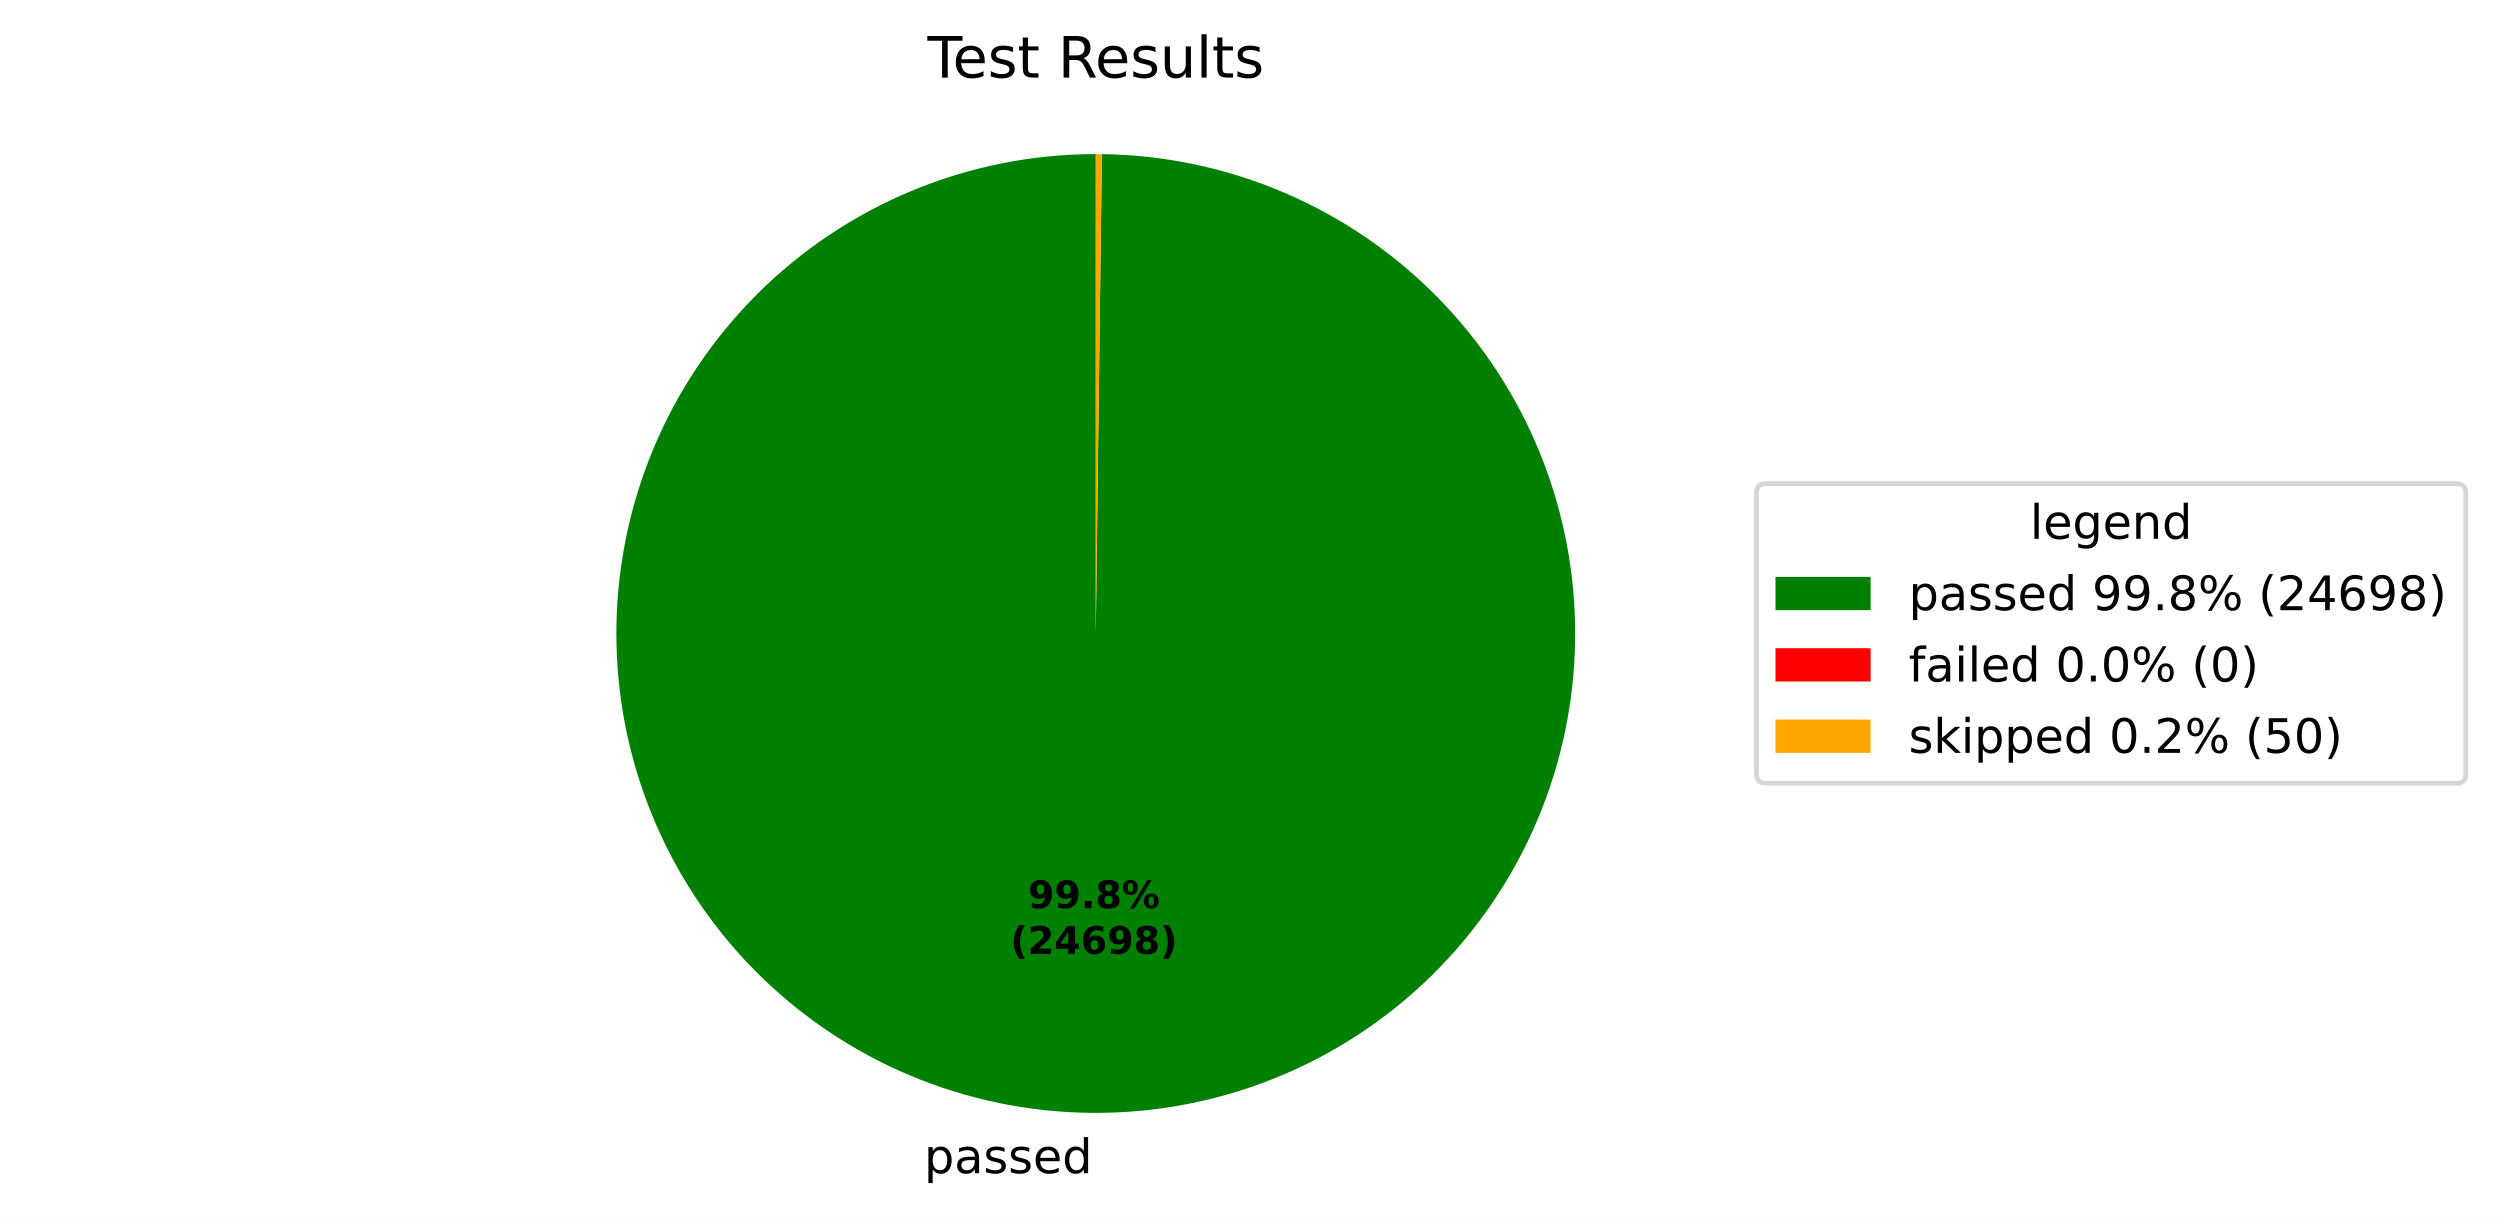
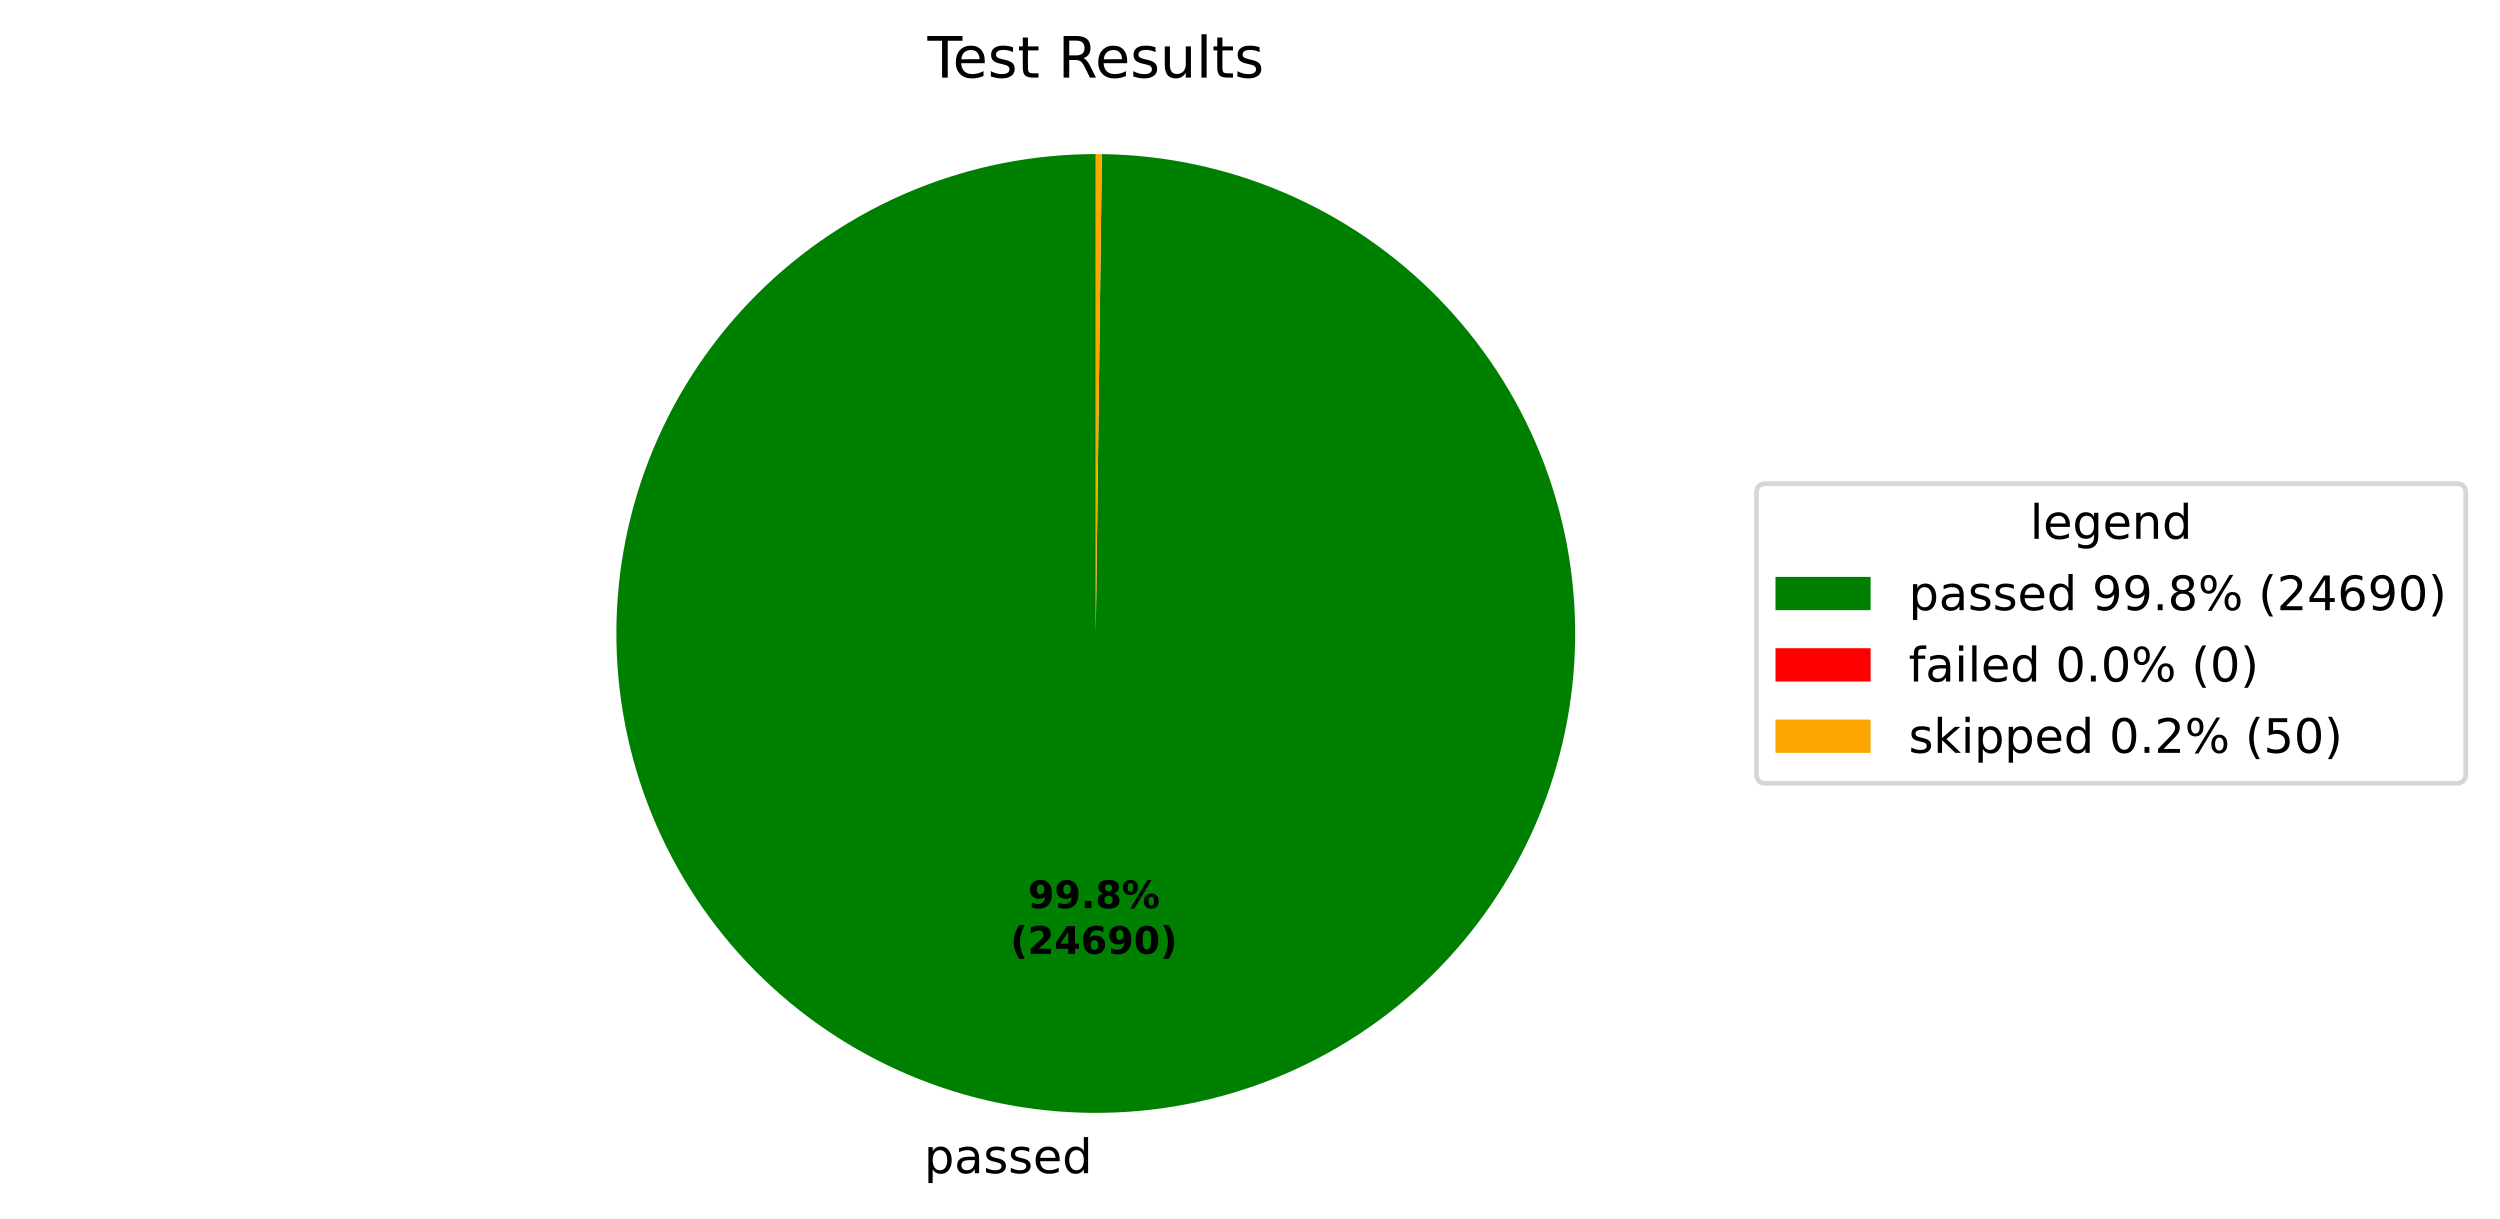
<svg xmlns="http://www.w3.org/2000/svg" xmlns:xlink="http://www.w3.org/1999/xlink" width="525.656pt" height="256.276pt" viewBox="0 0 525.656 256.276" version="1.1">
  <defs>
    <style type="text/css">*{stroke-linejoin: round; stroke-linecap: butt}</style>
  </defs>
  <g id="figure_1">
    <g id="patch_1">
      <path d="M 0 256.276  L 525.656 256.276  L 525.656 0  L 0 0  z " style="fill: #ffffff" />
    </g>
    <g id="axes_1">
      <g id="patch_2">
-         <path d="M 230.4 32.398  C 217.19 32.398 204.108 34.995 191.899 40.04  C 179.691 45.086 168.593 52.483 159.237 61.809  C 149.881 71.135 142.449 82.21 137.365 94.402  C 132.281 106.594 129.642 119.668 129.601 132.878  C 129.559 146.088 132.114 159.178 137.121 171.403  C 142.127 183.627 149.489 194.749 158.785 204.134  C 168.081 213.52 179.133 220.987 191.309 226.11  C 203.485 231.232 216.55 233.912 229.76 233.996  C 242.97 234.08 256.068 231.566 268.309 226.598  C 280.549 221.63 291.694 214.304 301.109 205.038  C 310.523 195.771 318.025 184.744 323.187 172.584  C 328.348 160.424 331.07 147.367 331.195 134.158  C 331.321 120.948 328.849 107.842 323.92 95.586  C 318.991 83.33 311.7 72.162 302.464 62.718  C 293.227 53.274 282.223 45.737 270.08 40.537  C 257.937 35.337 244.889 32.574 231.68 32.406  L 230.4 133.198  z " style="fill: #008000" />
+         <path d="M 230.4 32.398  C 217.19 32.398 204.108 34.995 191.899 40.04  C 179.691 45.086 168.593 52.483 159.237 61.809  C 149.881 71.135 142.449 82.21 137.365 94.402  C 132.281 106.594 129.642 119.668 129.601 132.878  C 129.559 146.088 132.114 159.178 137.121 171.403  C 142.127 183.627 149.489 194.749 158.785 204.134  C 168.081 213.52 179.133 220.986 191.309 226.109  C 203.485 231.232 216.55 233.912 229.76 233.996  C 242.97 234.08 256.068 231.566 268.308 226.598  C 280.549 221.63 291.694 214.304 301.108 205.038  C 310.523 195.771 318.025 184.744 323.187 172.584  C 328.348 160.424 331.07 147.368 331.195 134.158  C 331.321 120.949 328.849 107.842 323.92 95.587  C 318.991 83.331 311.7 72.162 302.464 62.718  C 293.227 53.274 282.224 45.737 270.08 40.537  C 257.937 35.337 244.889 32.574 231.68 32.406  L 230.4 133.198  z " style="fill: #008000" />
      </g>
      <g id="patch_3">
        <path d="M 231.68 32.406  C 231.68 32.406 231.68 32.406 231.68 32.406  L 230.4 133.198  z " style="fill: #ff0000" />
      </g>
      <g id="patch_4">
-         <path d="M 231.68 32.406  C 231.466 32.404 231.253 32.402 231.04 32.4  C 230.827 32.399 230.613 32.398 230.4 32.398  L 230.4 133.198  z " style="fill: #ffa500" />
+         <path d="M 231.68 32.406  C 231.467 32.404 231.253 32.402 231.04 32.4  C 230.827 32.399 230.613 32.398 230.4 32.398  L 230.4 133.198  z " style="fill: #ffa500" />
      </g>
      <g id="matplotlib.axis_1" />
      <g id="matplotlib.axis_2" />
      <g id="text_1">
-         <g transform="translate(194.2994 246.6739) scale(0.1 -0.1)">
+         <g transform="translate(194.2991 246.6739) scale(0.1 -0.1)">
          <defs>
            <path id="DejaVuSans-53" d="M 1159 525  L 1159 -1331  L 581 -1331  L 581 3500  L 1159 3500  L 1159 2969  Q 1341 3281 1617 3432  Q 1894 3584 2278 3584  Q 2916 3584 3314 3078  Q 3713 2572 3713 1747  Q 3713 922 3314 415  Q 2916 -91 2278 -91  Q 1894 -91 1617 61  Q 1341 213 1159 525  z M 3116 1747  Q 3116 2381 2855 2742  Q 2594 3103 2138 3103  Q 1681 3103 1420 2742  Q 1159 2381 1159 1747  Q 1159 1113 1420 752  Q 1681 391 2138 391  Q 2594 391 2855 752  Q 3116 1113 3116 1747  z " transform="scale(0.015625)" />
            <path id="DejaVuSans-44" d="M 2194 1759  Q 1497 1759 1228 1600  Q 959 1441 959 1056  Q 959 750 1161 570  Q 1363 391 1709 391  Q 2188 391 2477 730  Q 2766 1069 2766 1631  L 2766 1759  L 2194 1759  z M 3341 1997  L 3341 0  L 2766 0  L 2766 531  Q 2569 213 2275 61  Q 1981 -91 1556 -91  Q 1019 -91 701 211  Q 384 513 384 1019  Q 384 1609 779 1909  Q 1175 2209 1959 2209  L 2766 2209  L 2766 2266  Q 2766 2663 2505 2880  Q 2244 3097 1772 3097  Q 1472 3097 1187 3025  Q 903 2953 641 2809  L 641 3341  Q 956 3463 1253 3523  Q 1550 3584 1831 3584  Q 2591 3584 2966 3190  Q 3341 2797 3341 1997  z " transform="scale(0.015625)" />
            <path id="DejaVuSans-56" d="M 2834 3397  L 2834 2853  Q 2591 2978 2328 3040  Q 2066 3103 1784 3103  Q 1356 3103 1142 2972  Q 928 2841 928 2578  Q 928 2378 1081 2264  Q 1234 2150 1697 2047  L 1894 2003  Q 2506 1872 2764 1633  Q 3022 1394 3022 966  Q 3022 478 2636 193  Q 2250 -91 1575 -91  Q 1294 -91 989 -36  Q 684 19 347 128  L 347 722  Q 666 556 975 473  Q 1284 391 1588 391  Q 1994 391 2212 530  Q 2431 669 2431 922  Q 2431 1156 2273 1281  Q 2116 1406 1581 1522  L 1381 1569  Q 847 1681 609 1914  Q 372 2147 372 2553  Q 372 3047 722 3315  Q 1072 3584 1716 3584  Q 2034 3584 2315 3537  Q 2597 3491 2834 3397  z " transform="scale(0.015625)" />
            <path id="DejaVuSans-48" d="M 3597 1894  L 3597 1613  L 953 1613  Q 991 1019 1311 708  Q 1631 397 2203 397  Q 2534 397 2845 478  Q 3156 559 3463 722  L 3463 178  Q 3153 47 2828 -22  Q 2503 -91 2169 -91  Q 1331 -91 842 396  Q 353 884 353 1716  Q 353 2575 817 3079  Q 1281 3584 2069 3584  Q 2775 3584 3186 3129  Q 3597 2675 3597 1894  z M 3022 2063  Q 3016 2534 2758 2815  Q 2500 3097 2075 3097  Q 1594 3097 1305 2825  Q 1016 2553 972 2059  L 3022 2063  z " transform="scale(0.015625)" />
            <path id="DejaVuSans-47" d="M 2906 2969  L 2906 4863  L 3481 4863  L 3481 0  L 2906 0  L 2906 525  Q 2725 213 2448 61  Q 2172 -91 1784 -91  Q 1150 -91 751 415  Q 353 922 353 1747  Q 353 2572 751 3078  Q 1150 3584 1784 3584  Q 2172 3584 2448 3432  Q 2725 3281 2906 2969  z M 947 1747  Q 947 1113 1208 752  Q 1469 391 1925 391  Q 2381 391 2643 752  Q 2906 1113 2906 1747  Q 2906 2381 2643 2742  Q 2381 3103 1925 3103  Q 1469 3103 1208 2742  Q 947 2381 947 1747  z " transform="scale(0.015625)" />
          </defs>
          <use xlink:href="#DejaVuSans-53" />
          <use xlink:href="#DejaVuSans-44" transform="translate(63.48438 0)" />
          <use xlink:href="#DejaVuSans-56" transform="translate(124.7656 0)" />
          <use xlink:href="#DejaVuSans-56" transform="translate(176.8594 0)" />
          <use xlink:href="#DejaVuSans-48" transform="translate(228.9531 0)" />
          <use xlink:href="#DejaVuSans-47" transform="translate(290.4844 0)" />
        </g>
      </g>
      <g id="text_2">
-         <g transform="translate(216.1393 190.9543) scale(0.08 -0.08)">
+         <g transform="translate(216.1391 190.9543) scale(0.08 -0.08)">
          <defs>
            <path id="DejaVuSans-Bold-1c" d="M 641 103  L 641 966  Q 928 831 1190 764  Q 1453 697 1709 697  Q 2247 697 2547 995  Q 2847 1294 2900 1881  Q 2688 1725 2447 1647  Q 2206 1569 1925 1569  Q 1209 1569 770 1986  Q 331 2403 331 3084  Q 331 3838 820 4291  Q 1309 4744 2131 4744  Q 3044 4744 3544 4128  Q 4044 3513 4044 2388  Q 4044 1231 3459 570  Q 2875 -91 1856 -91  Q 1528 -91 1228 -42  Q 928 6 641 103  z M 2125 2350  Q 2441 2350 2600 2554  Q 2759 2759 2759 3169  Q 2759 3575 2600 3781  Q 2441 3988 2125 3988  Q 1809 3988 1650 3781  Q 1491 3575 1491 3169  Q 1491 2759 1650 2554  Q 1809 2350 2125 2350  z " transform="scale(0.015625)" />
            <path id="DejaVuSans-Bold-11" d="M 653 1209  L 1778 1209  L 1778 0  L 653 0  L 653 1209  z " transform="scale(0.015625)" />
            <path id="DejaVuSans-Bold-1b" d="M 2228 2088  Q 1891 2088 1709 1903  Q 1528 1719 1528 1375  Q 1528 1031 1709 848  Q 1891 666 2228 666  Q 2563 666 2741 848  Q 2919 1031 2919 1375  Q 2919 1722 2741 1905  Q 2563 2088 2228 2088  z M 1350 2484  Q 925 2613 709 2878  Q 494 3144 494 3541  Q 494 4131 934 4440  Q 1375 4750 2228 4750  Q 3075 4750 3515 4442  Q 3956 4134 3956 3541  Q 3956 3144 3739 2878  Q 3522 2613 3097 2484  Q 3572 2353 3814 2058  Q 4056 1763 4056 1313  Q 4056 619 3595 264  Q 3134 -91 2228 -91  Q 1319 -91 855 264  Q 391 619 391 1313  Q 391 1763 633 2058  Q 875 2353 1350 2484  z M 1631 3419  Q 1631 3141 1786 2991  Q 1941 2841 2228 2841  Q 2509 2841 2662 2991  Q 2816 3141 2816 3419  Q 2816 3697 2662 3845  Q 2509 3994 2228 3994  Q 1941 3994 1786 3844  Q 1631 3694 1631 3419  z " transform="scale(0.015625)" />
            <path id="DejaVuSans-Bold-8" d="M 4959 1925  Q 4738 1925 4616 1733  Q 4494 1541 4494 1184  Q 4494 825 4614 633  Q 4734 441 4959 441  Q 5184 441 5303 633  Q 5422 825 5422 1184  Q 5422 1541 5301 1733  Q 5181 1925 4959 1925  z M 4959 2450  Q 5541 2450 5875 2112  Q 6209 1775 6209 1184  Q 6209 594 5875 251  Q 5541 -91 4959 -91  Q 4378 -91 4042 251  Q 3706 594 3706 1184  Q 3706 1772 4042 2111  Q 4378 2450 4959 2450  z M 2094 -91  L 1403 -91  L 4319 4750  L 5013 4750  L 2094 -91  z M 1453 4750  Q 2034 4750 2367 4411  Q 2700 4072 2700 3481  Q 2700 2891 2367 2550  Q 2034 2209 1453 2209  Q 872 2209 539 2550  Q 206 2891 206 3481  Q 206 4072 539 4411  Q 872 4750 1453 4750  z M 1453 4225  Q 1228 4225 1106 4031  Q 984 3838 984 3481  Q 984 3122 1106 2926  Q 1228 2731 1453 2731  Q 1678 2731 1798 2926  Q 1919 3122 1919 3481  Q 1919 3838 1797 4031  Q 1675 4225 1453 4225  z " transform="scale(0.015625)" />
          </defs>
          <use xlink:href="#DejaVuSans-Bold-1c" />
          <use xlink:href="#DejaVuSans-Bold-1c" transform="translate(69.57812 0)" />
          <use xlink:href="#DejaVuSans-Bold-11" transform="translate(139.1562 0)" />
          <use xlink:href="#DejaVuSans-Bold-1b" transform="translate(177.1406 0)" />
          <use xlink:href="#DejaVuSans-Bold-8" transform="translate(246.7188 0)" />
        </g>
-         <g transform="translate(212.4443 200.5558) scale(0.08 -0.08)">
+         <g transform="translate(212.4441 200.5558) scale(0.08 -0.08)">
          <defs>
            <path id="DejaVuSans-Bold-b" d="M 2413 -844  L 1484 -844  Q 1006 -72 778 623  Q 550 1319 550 2003  Q 550 2688 779 3389  Q 1009 4091 1484 4856  L 2413 4856  Q 2013 4116 1813 3408  Q 1613 2700 1613 2009  Q 1613 1319 1811 609  Q 2009 -100 2413 -844  z " transform="scale(0.015625)" />
            <path id="DejaVuSans-Bold-15" d="M 1844 884  L 3897 884  L 3897 0  L 506 0  L 506 884  L 2209 2388  Q 2438 2594 2547 2791  Q 2656 2988 2656 3200  Q 2656 3528 2436 3728  Q 2216 3928 1850 3928  Q 1569 3928 1234 3808  Q 900 3688 519 3450  L 519 4475  Q 925 4609 1322 4679  Q 1719 4750 2100 4750  Q 2938 4750 3402 4381  Q 3866 4013 3866 3353  Q 3866 2972 3669 2642  Q 3472 2313 2841 1759  L 1844 884  z " transform="scale(0.015625)" />
            <path id="DejaVuSans-Bold-17" d="M 2356 3675  L 1038 1722  L 2356 1722  L 2356 3675  z M 2156 4666  L 3494 4666  L 3494 1722  L 4159 1722  L 4159 850  L 3494 850  L 3494 0  L 2356 0  L 2356 850  L 288 850  L 288 1881  L 2156 4666  z " transform="scale(0.015625)" />
            <path id="DejaVuSans-Bold-19" d="M 2316 2303  Q 2000 2303 1842 2098  Q 1684 1894 1684 1484  Q 1684 1075 1842 870  Q 2000 666 2316 666  Q 2634 666 2792 870  Q 2950 1075 2950 1484  Q 2950 1894 2792 2098  Q 2634 2303 2316 2303  z M 3803 4544  L 3803 3681  Q 3506 3822 3243 3889  Q 2981 3956 2731 3956  Q 2194 3956 1894 3657  Q 1594 3359 1544 2772  Q 1750 2925 1990 3001  Q 2231 3078 2516 3078  Q 3231 3078 3670 2659  Q 4109 2241 4109 1563  Q 4109 813 3618 361  Q 3128 -91 2303 -91  Q 1394 -91 895 523  Q 397 1138 397 2266  Q 397 3422 980 4083  Q 1563 4744 2578 4744  Q 2900 4744 3203 4694  Q 3506 4644 3803 4544  z " transform="scale(0.015625)" />
+             <path id="DejaVuSans-Bold-13" d="M 2944 2338  Q 2944 3213 2780 3570  Q 2616 3928 2228 3928  Q 1841 3928 1675 3570  Q 1509 3213 1509 2338  Q 1509 1453 1675 1090  Q 1841 728 2228 728  Q 2613 728 2778 1090  Q 2944 1453 2944 2338  z M 4147 2328  Q 4147 1169 3647 539  Q 3147 -91 2228 -91  Q 1306 -91 806 539  Q 306 1169 306 2328  Q 306 3491 806 4120  Q 1306 4750 2228 4750  Q 3147 4750 3647 4120  Q 4147 3491 4147 2328  z " transform="scale(0.015625)" />
            <path id="DejaVuSans-Bold-c" d="M 513 -844  Q 913 -100 1113 609  Q 1313 1319 1313 2009  Q 1313 2700 1113 3408  Q 913 4116 513 4856  L 1441 4856  Q 1916 4091 2145 3389  Q 2375 2688 2375 2003  Q 2375 1319 2147 623  Q 1919 -72 1441 -844  L 513 -844  z " transform="scale(0.015625)" />
          </defs>
          <use xlink:href="#DejaVuSans-Bold-b" />
          <use xlink:href="#DejaVuSans-Bold-15" transform="translate(45.70312 0)" />
          <use xlink:href="#DejaVuSans-Bold-17" transform="translate(115.2812 0)" />
          <use xlink:href="#DejaVuSans-Bold-19" transform="translate(184.8594 0)" />
          <use xlink:href="#DejaVuSans-Bold-1c" transform="translate(254.4375 0)" />
-           <use xlink:href="#DejaVuSans-Bold-1b" transform="translate(324.0156 0)" />
+           <use xlink:href="#DejaVuSans-Bold-13" transform="translate(324.0156 0)" />
          <use xlink:href="#DejaVuSans-Bold-c" transform="translate(393.5938 0)" />
        </g>
      </g>
      <g id="text_3">
        <g transform="translate(195.0131 16.31812) scale(0.12 -0.12)">
          <defs>
            <path id="DejaVuSans-37" d="M -19 4666  L 3928 4666  L 3928 4134  L 2272 4134  L 2272 0  L 1638 0  L 1638 4134  L -19 4134  L -19 4666  z " transform="scale(0.015625)" />
            <path id="DejaVuSans-57" d="M 1172 4494  L 1172 3500  L 2356 3500  L 2356 3053  L 1172 3053  L 1172 1153  Q 1172 725 1289 603  Q 1406 481 1766 481  L 2356 481  L 2356 0  L 1766 0  Q 1100 0 847 248  Q 594 497 594 1153  L 594 3053  L 172 3053  L 172 3500  L 594 3500  L 594 4494  L 1172 4494  z " transform="scale(0.015625)" />
            <path id="DejaVuSans-3" transform="scale(0.015625)" />
            <path id="DejaVuSans-35" d="M 2841 2188  Q 3044 2119 3236 1894  Q 3428 1669 3622 1275  L 4263 0  L 3584 0  L 2988 1197  Q 2756 1666 2539 1819  Q 2322 1972 1947 1972  L 1259 1972  L 1259 0  L 628 0  L 628 4666  L 2053 4666  Q 2853 4666 3247 4331  Q 3641 3997 3641 3322  Q 3641 2881 3436 2590  Q 3231 2300 2841 2188  z M 1259 4147  L 1259 2491  L 2053 2491  Q 2509 2491 2742 2702  Q 2975 2913 2975 3322  Q 2975 3731 2742 3939  Q 2509 4147 2053 4147  L 1259 4147  z " transform="scale(0.015625)" />
            <path id="DejaVuSans-58" d="M 544 1381  L 544 3500  L 1119 3500  L 1119 1403  Q 1119 906 1312 657  Q 1506 409 1894 409  Q 2359 409 2629 706  Q 2900 1003 2900 1516  L 2900 3500  L 3475 3500  L 3475 0  L 2900 0  L 2900 538  Q 2691 219 2414 64  Q 2138 -91 1772 -91  Q 1169 -91 856 284  Q 544 659 544 1381  z M 1991 3584  L 1991 3584  z " transform="scale(0.015625)" />
            <path id="DejaVuSans-4f" d="M 603 4863  L 1178 4863  L 1178 0  L 603 0  L 603 4863  z " transform="scale(0.015625)" />
          </defs>
          <use xlink:href="#DejaVuSans-37" />
          <use xlink:href="#DejaVuSans-48" transform="translate(44.09375 0)" />
          <use xlink:href="#DejaVuSans-56" transform="translate(105.625 0)" />
          <use xlink:href="#DejaVuSans-57" transform="translate(157.7188 0)" />
          <use xlink:href="#DejaVuSans-3" transform="translate(196.9219 0)" />
          <use xlink:href="#DejaVuSans-35" transform="translate(228.7031 0)" />
          <use xlink:href="#DejaVuSans-48" transform="translate(293.7031 0)" />
          <use xlink:href="#DejaVuSans-56" transform="translate(355.2344 0)" />
          <use xlink:href="#DejaVuSans-58" transform="translate(407.3281 0)" />
          <use xlink:href="#DejaVuSans-4f" transform="translate(470.7031 0)" />
          <use xlink:href="#DejaVuSans-57" transform="translate(498.4844 0)" />
          <use xlink:href="#DejaVuSans-56" transform="translate(537.6875 0)" />
        </g>
      </g>
      <g id="legend_1">
        <g id="patch_5">
          <path d="M 371.32 164.7  L 516.456 164.7  Q 518.456 164.7 518.456 162.7  L 518.456 103.697  Q 518.456 101.697 516.456 101.697  L 371.32 101.697  Q 369.32 101.697 369.32 103.697  L 369.32 162.7  Q 369.32 164.7 371.32 164.7  z " style="fill: #ffffff; opacity: 0.8; stroke: #cccccc; stroke-linejoin: miter" />
        </g>
        <g id="text_4">
          <g transform="translate(426.8286 113.295) scale(0.1 -0.1)">
            <defs>
              <path id="DejaVuSans-4a" d="M 2906 1791  Q 2906 2416 2648 2759  Q 2391 3103 1925 3103  Q 1463 3103 1205 2759  Q 947 2416 947 1791  Q 947 1169 1205 825  Q 1463 481 1925 481  Q 2391 481 2648 825  Q 2906 1169 2906 1791  z M 3481 434  Q 3481 -459 3084 -895  Q 2688 -1331 1869 -1331  Q 1566 -1331 1297 -1286  Q 1028 -1241 775 -1147  L 775 -588  Q 1028 -725 1275 -790  Q 1522 -856 1778 -856  Q 2344 -856 2625 -561  Q 2906 -266 2906 331  L 2906 616  Q 2728 306 2450 153  Q 2172 0 1784 0  Q 1141 0 747 490  Q 353 981 353 1791  Q 353 2603 747 3093  Q 1141 3584 1784 3584  Q 2172 3584 2450 3431  Q 2728 3278 2906 2969  L 2906 3500  L 3481 3500  L 3481 434  z " transform="scale(0.015625)" />
              <path id="DejaVuSans-51" d="M 3513 2113  L 3513 0  L 2938 0  L 2938 2094  Q 2938 2591 2744 2837  Q 2550 3084 2163 3084  Q 1697 3084 1428 2787  Q 1159 2491 1159 1978  L 1159 0  L 581 0  L 581 3500  L 1159 3500  L 1159 2956  Q 1366 3272 1645 3428  Q 1925 3584 2291 3584  Q 2894 3584 3203 3211  Q 3513 2838 3513 2113  z " transform="scale(0.015625)" />
            </defs>
            <use xlink:href="#DejaVuSans-4f" />
            <use xlink:href="#DejaVuSans-48" transform="translate(27.78125 0)" />
            <use xlink:href="#DejaVuSans-4a" transform="translate(89.3125 0)" />
            <use xlink:href="#DejaVuSans-48" transform="translate(152.7969 0)" />
            <use xlink:href="#DejaVuSans-51" transform="translate(214.3281 0)" />
            <use xlink:href="#DejaVuSans-47" transform="translate(277.7031 0)" />
          </g>
        </g>
        <g id="patch_6">
          <path d="M 373.32 128.296  L 393.32 128.296  L 393.32 121.296  L 373.32 121.296  z " style="fill: #008000" />
        </g>
        <g id="text_5">
          <g transform="translate(401.32 128.2958) scale(0.1 -0.1)">
            <defs>
              <path id="DejaVuSans-1c" d="M 703 97  L 703 672  Q 941 559 1184 500  Q 1428 441 1663 441  Q 2288 441 2617 861  Q 2947 1281 2994 2138  Q 2813 1869 2534 1725  Q 2256 1581 1919 1581  Q 1219 1581 811 2004  Q 403 2428 403 3163  Q 403 3881 828 4315  Q 1253 4750 1959 4750  Q 2769 4750 3195 4129  Q 3622 3509 3622 2328  Q 3622 1225 3098 567  Q 2575 -91 1691 -91  Q 1453 -91 1209 -44  Q 966 3 703 97  z M 1959 2075  Q 2384 2075 2632 2365  Q 2881 2656 2881 3163  Q 2881 3666 2632 3958  Q 2384 4250 1959 4250  Q 1534 4250 1286 3958  Q 1038 3666 1038 3163  Q 1038 2656 1286 2365  Q 1534 2075 1959 2075  z " transform="scale(0.015625)" />
              <path id="DejaVuSans-11" d="M 684 794  L 1344 794  L 1344 0  L 684 0  L 684 794  z " transform="scale(0.015625)" />
              <path id="DejaVuSans-1b" d="M 2034 2216  Q 1584 2216 1326 1975  Q 1069 1734 1069 1313  Q 1069 891 1326 650  Q 1584 409 2034 409  Q 2484 409 2743 651  Q 3003 894 3003 1313  Q 3003 1734 2745 1975  Q 2488 2216 2034 2216  z M 1403 2484  Q 997 2584 770 2862  Q 544 3141 544 3541  Q 544 4100 942 4425  Q 1341 4750 2034 4750  Q 2731 4750 3128 4425  Q 3525 4100 3525 3541  Q 3525 3141 3298 2862  Q 3072 2584 2669 2484  Q 3125 2378 3379 2068  Q 3634 1759 3634 1313  Q 3634 634 3220 271  Q 2806 -91 2034 -91  Q 1263 -91 848 271  Q 434 634 434 1313  Q 434 1759 690 2068  Q 947 2378 1403 2484  z M 1172 3481  Q 1172 3119 1398 2916  Q 1625 2713 2034 2713  Q 2441 2713 2670 2916  Q 2900 3119 2900 3481  Q 2900 3844 2670 4047  Q 2441 4250 2034 4250  Q 1625 4250 1398 4047  Q 1172 3844 1172 3481  z " transform="scale(0.015625)" />
              <path id="DejaVuSans-8" d="M 4653 2053  Q 4381 2053 4226 1822  Q 4072 1591 4072 1178  Q 4072 772 4226 539  Q 4381 306 4653 306  Q 4919 306 5073 539  Q 5228 772 5228 1178  Q 5228 1588 5073 1820  Q 4919 2053 4653 2053  z M 4653 2450  Q 5147 2450 5437 2106  Q 5728 1763 5728 1178  Q 5728 594 5436 251  Q 5144 -91 4653 -91  Q 4153 -91 3862 251  Q 3572 594 3572 1178  Q 3572 1766 3864 2108  Q 4156 2450 4653 2450  z M 1428 4353  Q 1159 4353 1004 4120  Q 850 3888 850 3481  Q 850 3069 1003 2837  Q 1156 2606 1428 2606  Q 1700 2606 1854 2837  Q 2009 3069 2009 3481  Q 2009 3884 1853 4118  Q 1697 4353 1428 4353  z M 4250 4750  L 4750 4750  L 1831 -91  L 1331 -91  L 4250 4750  z M 1428 4750  Q 1922 4750 2215 4408  Q 2509 4066 2509 3481  Q 2509 2891 2217 2550  Q 1925 2209 1428 2209  Q 931 2209 642 2551  Q 353 2894 353 3481  Q 353 4063 643 4406  Q 934 4750 1428 4750  z " transform="scale(0.015625)" />
              <path id="DejaVuSans-b" d="M 1984 4856  Q 1566 4138 1362 3434  Q 1159 2731 1159 2009  Q 1159 1288 1364 580  Q 1569 -128 1984 -844  L 1484 -844  Q 1016 -109 783 600  Q 550 1309 550 2009  Q 550 2706 781 3412  Q 1013 4119 1484 4856  L 1984 4856  z " transform="scale(0.015625)" />
              <path id="DejaVuSans-15" d="M 1228 531  L 3431 531  L 3431 0  L 469 0  L 469 531  Q 828 903 1448 1529  Q 2069 2156 2228 2338  Q 2531 2678 2651 2914  Q 2772 3150 2772 3378  Q 2772 3750 2511 3984  Q 2250 4219 1831 4219  Q 1534 4219 1204 4116  Q 875 4013 500 3803  L 500 4441  Q 881 4594 1212 4672  Q 1544 4750 1819 4750  Q 2544 4750 2975 4387  Q 3406 4025 3406 3419  Q 3406 3131 3298 2873  Q 3191 2616 2906 2266  Q 2828 2175 2409 1742  Q 1991 1309 1228 531  z " transform="scale(0.015625)" />
              <path id="DejaVuSans-17" d="M 2419 4116  L 825 1625  L 2419 1625  L 2419 4116  z M 2253 4666  L 3047 4666  L 3047 1625  L 3713 1625  L 3713 1100  L 3047 1100  L 3047 0  L 2419 0  L 2419 1100  L 313 1100  L 313 1709  L 2253 4666  z " transform="scale(0.015625)" />
              <path id="DejaVuSans-19" d="M 2113 2584  Q 1688 2584 1439 2293  Q 1191 2003 1191 1497  Q 1191 994 1439 701  Q 1688 409 2113 409  Q 2538 409 2786 701  Q 3034 994 3034 1497  Q 3034 2003 2786 2293  Q 2538 2584 2113 2584  z M 3366 4563  L 3366 3988  Q 3128 4100 2886 4159  Q 2644 4219 2406 4219  Q 1781 4219 1451 3797  Q 1122 3375 1075 2522  Q 1259 2794 1537 2939  Q 1816 3084 2150 3084  Q 2853 3084 3261 2657  Q 3669 2231 3669 1497  Q 3669 778 3244 343  Q 2819 -91 2113 -91  Q 1303 -91 875 529  Q 447 1150 447 2328  Q 447 3434 972 4092  Q 1497 4750 2381 4750  Q 2619 4750 2861 4703  Q 3103 4656 3366 4563  z " transform="scale(0.015625)" />
+               <path id="DejaVuSans-13" d="M 2034 4250  Q 1547 4250 1301 3770  Q 1056 3291 1056 2328  Q 1056 1369 1301 889  Q 1547 409 2034 409  Q 2525 409 2770 889  Q 3016 1369 3016 2328  Q 3016 3291 2770 3770  Q 2525 4250 2034 4250  z M 2034 4750  Q 2819 4750 3233 4129  Q 3647 3509 3647 2328  Q 3647 1150 3233 529  Q 2819 -91 2034 -91  Q 1250 -91 836 529  Q 422 1150 422 2328  Q 422 3509 836 4129  Q 1250 4750 2034 4750  z " transform="scale(0.015625)" />
              <path id="DejaVuSans-c" d="M 513 4856  L 1013 4856  Q 1481 4119 1714 3412  Q 1947 2706 1947 2009  Q 1947 1309 1714 600  Q 1481 -109 1013 -844  L 513 -844  Q 928 -128 1133 580  Q 1338 1288 1338 2009  Q 1338 2731 1133 3434  Q 928 4138 513 4856  z " transform="scale(0.015625)" />
            </defs>
            <use xlink:href="#DejaVuSans-53" />
            <use xlink:href="#DejaVuSans-44" transform="translate(63.48438 0)" />
            <use xlink:href="#DejaVuSans-56" transform="translate(124.7656 0)" />
            <use xlink:href="#DejaVuSans-56" transform="translate(176.8594 0)" />
            <use xlink:href="#DejaVuSans-48" transform="translate(228.9531 0)" />
            <use xlink:href="#DejaVuSans-47" transform="translate(290.4844 0)" />
            <use xlink:href="#DejaVuSans-3" transform="translate(353.9688 0)" />
            <use xlink:href="#DejaVuSans-1c" transform="translate(385.75 0)" />
            <use xlink:href="#DejaVuSans-1c" transform="translate(449.375 0)" />
            <use xlink:href="#DejaVuSans-11" transform="translate(513 0)" />
            <use xlink:href="#DejaVuSans-1b" transform="translate(544.7812 0)" />
            <use xlink:href="#DejaVuSans-8" transform="translate(608.4062 0)" />
            <use xlink:href="#DejaVuSans-3" transform="translate(703.4219 0)" />
            <use xlink:href="#DejaVuSans-b" transform="translate(735.2031 0)" />
            <use xlink:href="#DejaVuSans-15" transform="translate(774.2188 0)" />
            <use xlink:href="#DejaVuSans-17" transform="translate(837.8438 0)" />
            <use xlink:href="#DejaVuSans-19" transform="translate(901.4688 0)" />
            <use xlink:href="#DejaVuSans-1c" transform="translate(965.0938 0)" />
-             <use xlink:href="#DejaVuSans-1b" transform="translate(1028.719 0)" />
+             <use xlink:href="#DejaVuSans-13" transform="translate(1028.719 0)" />
            <use xlink:href="#DejaVuSans-c" transform="translate(1092.344 0)" />
          </g>
        </g>
        <g id="patch_7">
          <path d="M 373.32 143.297  L 393.32 143.297  L 393.32 136.297  L 373.32 136.297  z " style="fill: #ff0000" />
        </g>
        <g id="text_6">
          <g transform="translate(401.32 143.2966) scale(0.1 -0.1)">
            <defs>
              <path id="DejaVuSans-49" d="M 2375 4863  L 2375 4384  L 1825 4384  Q 1516 4384 1395 4259  Q 1275 4134 1275 3809  L 1275 3500  L 2222 3500  L 2222 3053  L 1275 3053  L 1275 0  L 697 0  L 697 3053  L 147 3053  L 147 3500  L 697 3500  L 697 3744  Q 697 4328 969 4595  Q 1241 4863 1831 4863  L 2375 4863  z " transform="scale(0.015625)" />
              <path id="DejaVuSans-4c" d="M 603 3500  L 1178 3500  L 1178 0  L 603 0  L 603 3500  z M 603 4863  L 1178 4863  L 1178 4134  L 603 4134  L 603 4863  z " transform="scale(0.015625)" />
-               <path id="DejaVuSans-13" d="M 2034 4250  Q 1547 4250 1301 3770  Q 1056 3291 1056 2328  Q 1056 1369 1301 889  Q 1547 409 2034 409  Q 2525 409 2770 889  Q 3016 1369 3016 2328  Q 3016 3291 2770 3770  Q 2525 4250 2034 4250  z M 2034 4750  Q 2819 4750 3233 4129  Q 3647 3509 3647 2328  Q 3647 1150 3233 529  Q 2819 -91 2034 -91  Q 1250 -91 836 529  Q 422 1150 422 2328  Q 422 3509 836 4129  Q 1250 4750 2034 4750  z " transform="scale(0.015625)" />
            </defs>
            <use xlink:href="#DejaVuSans-49" />
            <use xlink:href="#DejaVuSans-44" transform="translate(35.20312 0)" />
            <use xlink:href="#DejaVuSans-4c" transform="translate(96.48438 0)" />
            <use xlink:href="#DejaVuSans-4f" transform="translate(124.2656 0)" />
            <use xlink:href="#DejaVuSans-48" transform="translate(152.0469 0)" />
            <use xlink:href="#DejaVuSans-47" transform="translate(213.5781 0)" />
            <use xlink:href="#DejaVuSans-3" transform="translate(277.0625 0)" />
            <use xlink:href="#DejaVuSans-13" transform="translate(308.8438 0)" />
            <use xlink:href="#DejaVuSans-11" transform="translate(372.4688 0)" />
            <use xlink:href="#DejaVuSans-13" transform="translate(404.25 0)" />
            <use xlink:href="#DejaVuSans-8" transform="translate(467.875 0)" />
            <use xlink:href="#DejaVuSans-3" transform="translate(562.8906 0)" />
            <use xlink:href="#DejaVuSans-b" transform="translate(594.6719 0)" />
            <use xlink:href="#DejaVuSans-13" transform="translate(633.6875 0)" />
            <use xlink:href="#DejaVuSans-c" transform="translate(697.3125 0)" />
          </g>
        </g>
        <g id="patch_8">
          <path d="M 373.32 158.297  L 393.32 158.297  L 393.32 151.297  L 373.32 151.297  z " style="fill: #ffa500" />
        </g>
        <g id="text_7">
          <g transform="translate(401.32 158.2973) scale(0.1 -0.1)">
            <defs>
              <path id="DejaVuSans-4e" d="M 581 4863  L 1159 4863  L 1159 1991  L 2875 3500  L 3609 3500  L 1753 1863  L 3688 0  L 2938 0  L 1159 1709  L 1159 0  L 581 0  L 581 4863  z " transform="scale(0.015625)" />
              <path id="DejaVuSans-18" d="M 691 4666  L 3169 4666  L 3169 4134  L 1269 4134  L 1269 2991  Q 1406 3038 1543 3061  Q 1681 3084 1819 3084  Q 2600 3084 3056 2656  Q 3513 2228 3513 1497  Q 3513 744 3044 326  Q 2575 -91 1722 -91  Q 1428 -91 1123 -41  Q 819 9 494 109  L 494 744  Q 775 591 1075 516  Q 1375 441 1709 441  Q 2250 441 2565 725  Q 2881 1009 2881 1497  Q 2881 1984 2565 2268  Q 2250 2553 1709 2553  Q 1456 2553 1204 2497  Q 953 2441 691 2322  L 691 4666  z " transform="scale(0.015625)" />
            </defs>
            <use xlink:href="#DejaVuSans-56" />
            <use xlink:href="#DejaVuSans-4e" transform="translate(52.09375 0)" />
            <use xlink:href="#DejaVuSans-4c" transform="translate(110 0)" />
            <use xlink:href="#DejaVuSans-53" transform="translate(137.7812 0)" />
            <use xlink:href="#DejaVuSans-53" transform="translate(201.2656 0)" />
            <use xlink:href="#DejaVuSans-48" transform="translate(264.75 0)" />
            <use xlink:href="#DejaVuSans-47" transform="translate(326.2812 0)" />
            <use xlink:href="#DejaVuSans-3" transform="translate(389.7656 0)" />
            <use xlink:href="#DejaVuSans-13" transform="translate(421.5469 0)" />
            <use xlink:href="#DejaVuSans-11" transform="translate(485.1719 0)" />
            <use xlink:href="#DejaVuSans-15" transform="translate(516.9531 0)" />
            <use xlink:href="#DejaVuSans-8" transform="translate(580.5781 0)" />
            <use xlink:href="#DejaVuSans-3" transform="translate(675.5938 0)" />
            <use xlink:href="#DejaVuSans-b" transform="translate(707.375 0)" />
            <use xlink:href="#DejaVuSans-18" transform="translate(746.3906 0)" />
            <use xlink:href="#DejaVuSans-13" transform="translate(810.0156 0)" />
            <use xlink:href="#DejaVuSans-c" transform="translate(873.6406 0)" />
          </g>
        </g>
      </g>
    </g>
  </g>
</svg>
